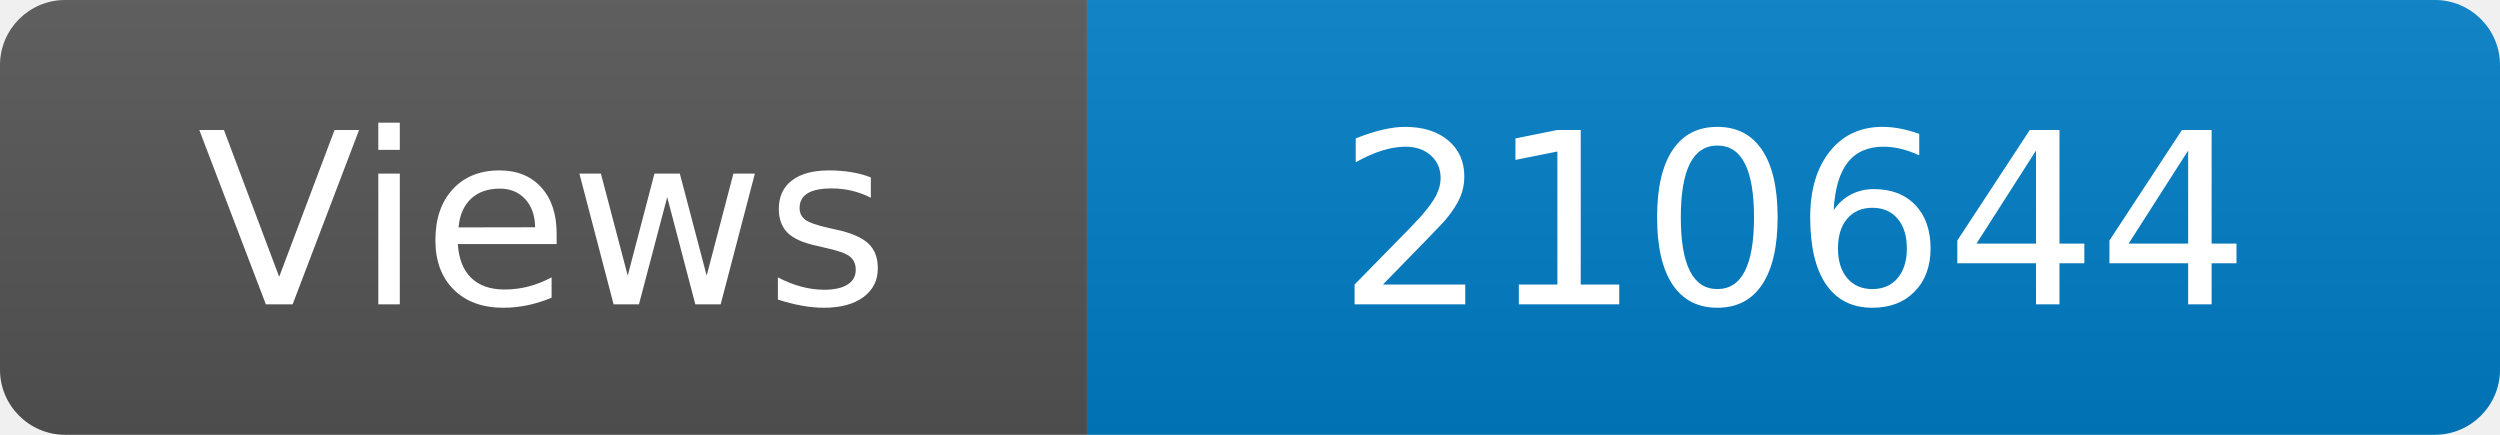
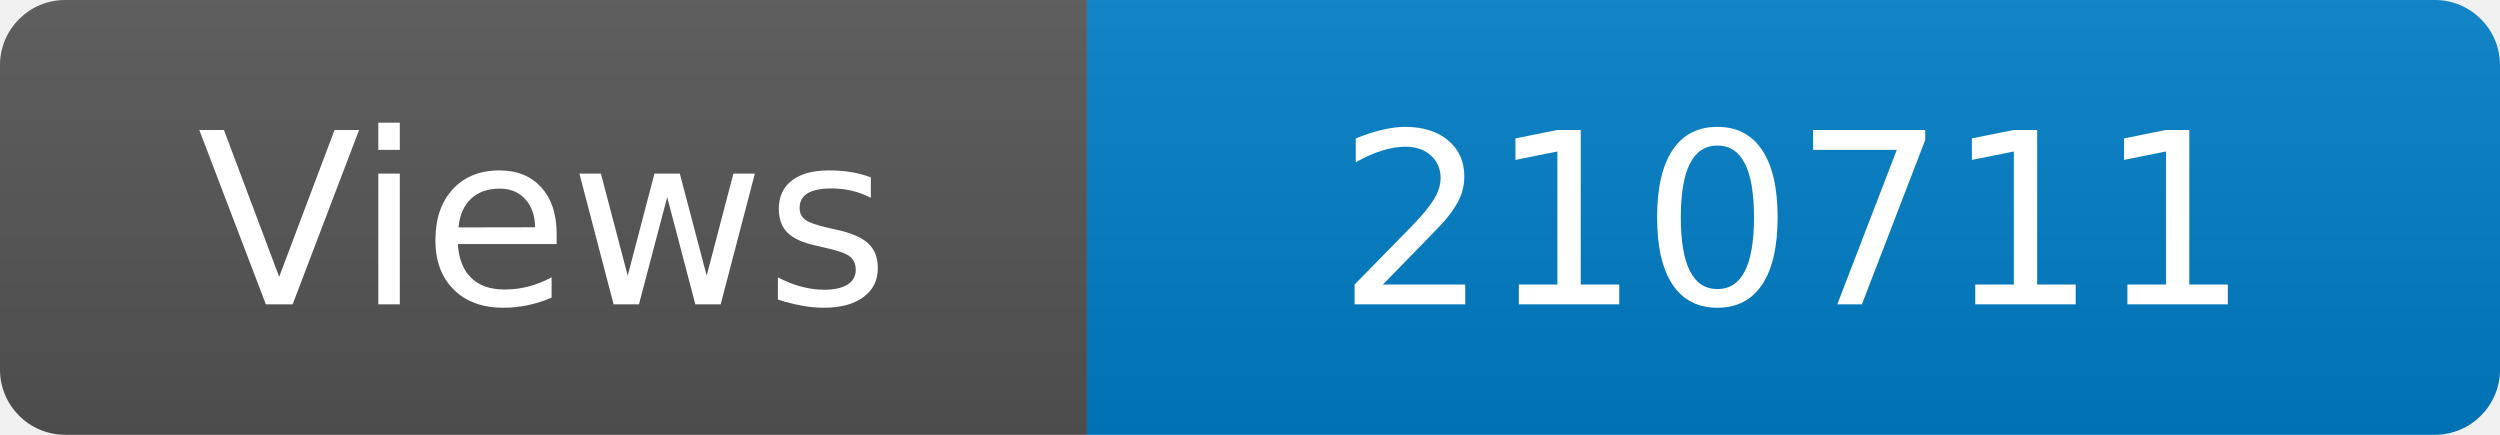
<svg xmlns="http://www.w3.org/2000/svg" width="115" height="20" role="img" aria-label="Maintained?: yes">
  <linearGradient id="s" x2="0" y2="100%">
    <stop offset="0" stop-color="#bbb" stop-opacity=".1" />
    <stop offset="1" stop-opacity=".1" />
  </linearGradient>
  <clipPath id="r">
    <rect width="115" height="20" rx="3" fill="#fff" />
  </clipPath>
  <g clip-path="url(#r)">
    <rect width="50" height="20" fill="#555" />
    <rect x="50" width="160" height="20" fill="#007ec6" />
    <rect width="115" height="20" fill="url(#s)" />
  </g>
  <g fill="#fff" text-anchor="middle" font-family="Verdana,Geneva,DejaVu Sans,sans-serif" font-size="110">
    <text x="250" y="140" transform="scale(.1)" fill="#fff">Views</text>
-     <text x="825" y="140" transform="scale(.1)" fill="#fff">210644</text>
+     <text x="825" y="140" transform="scale(.1)" fill="#fff">210711</text>
  </g>
</svg>
